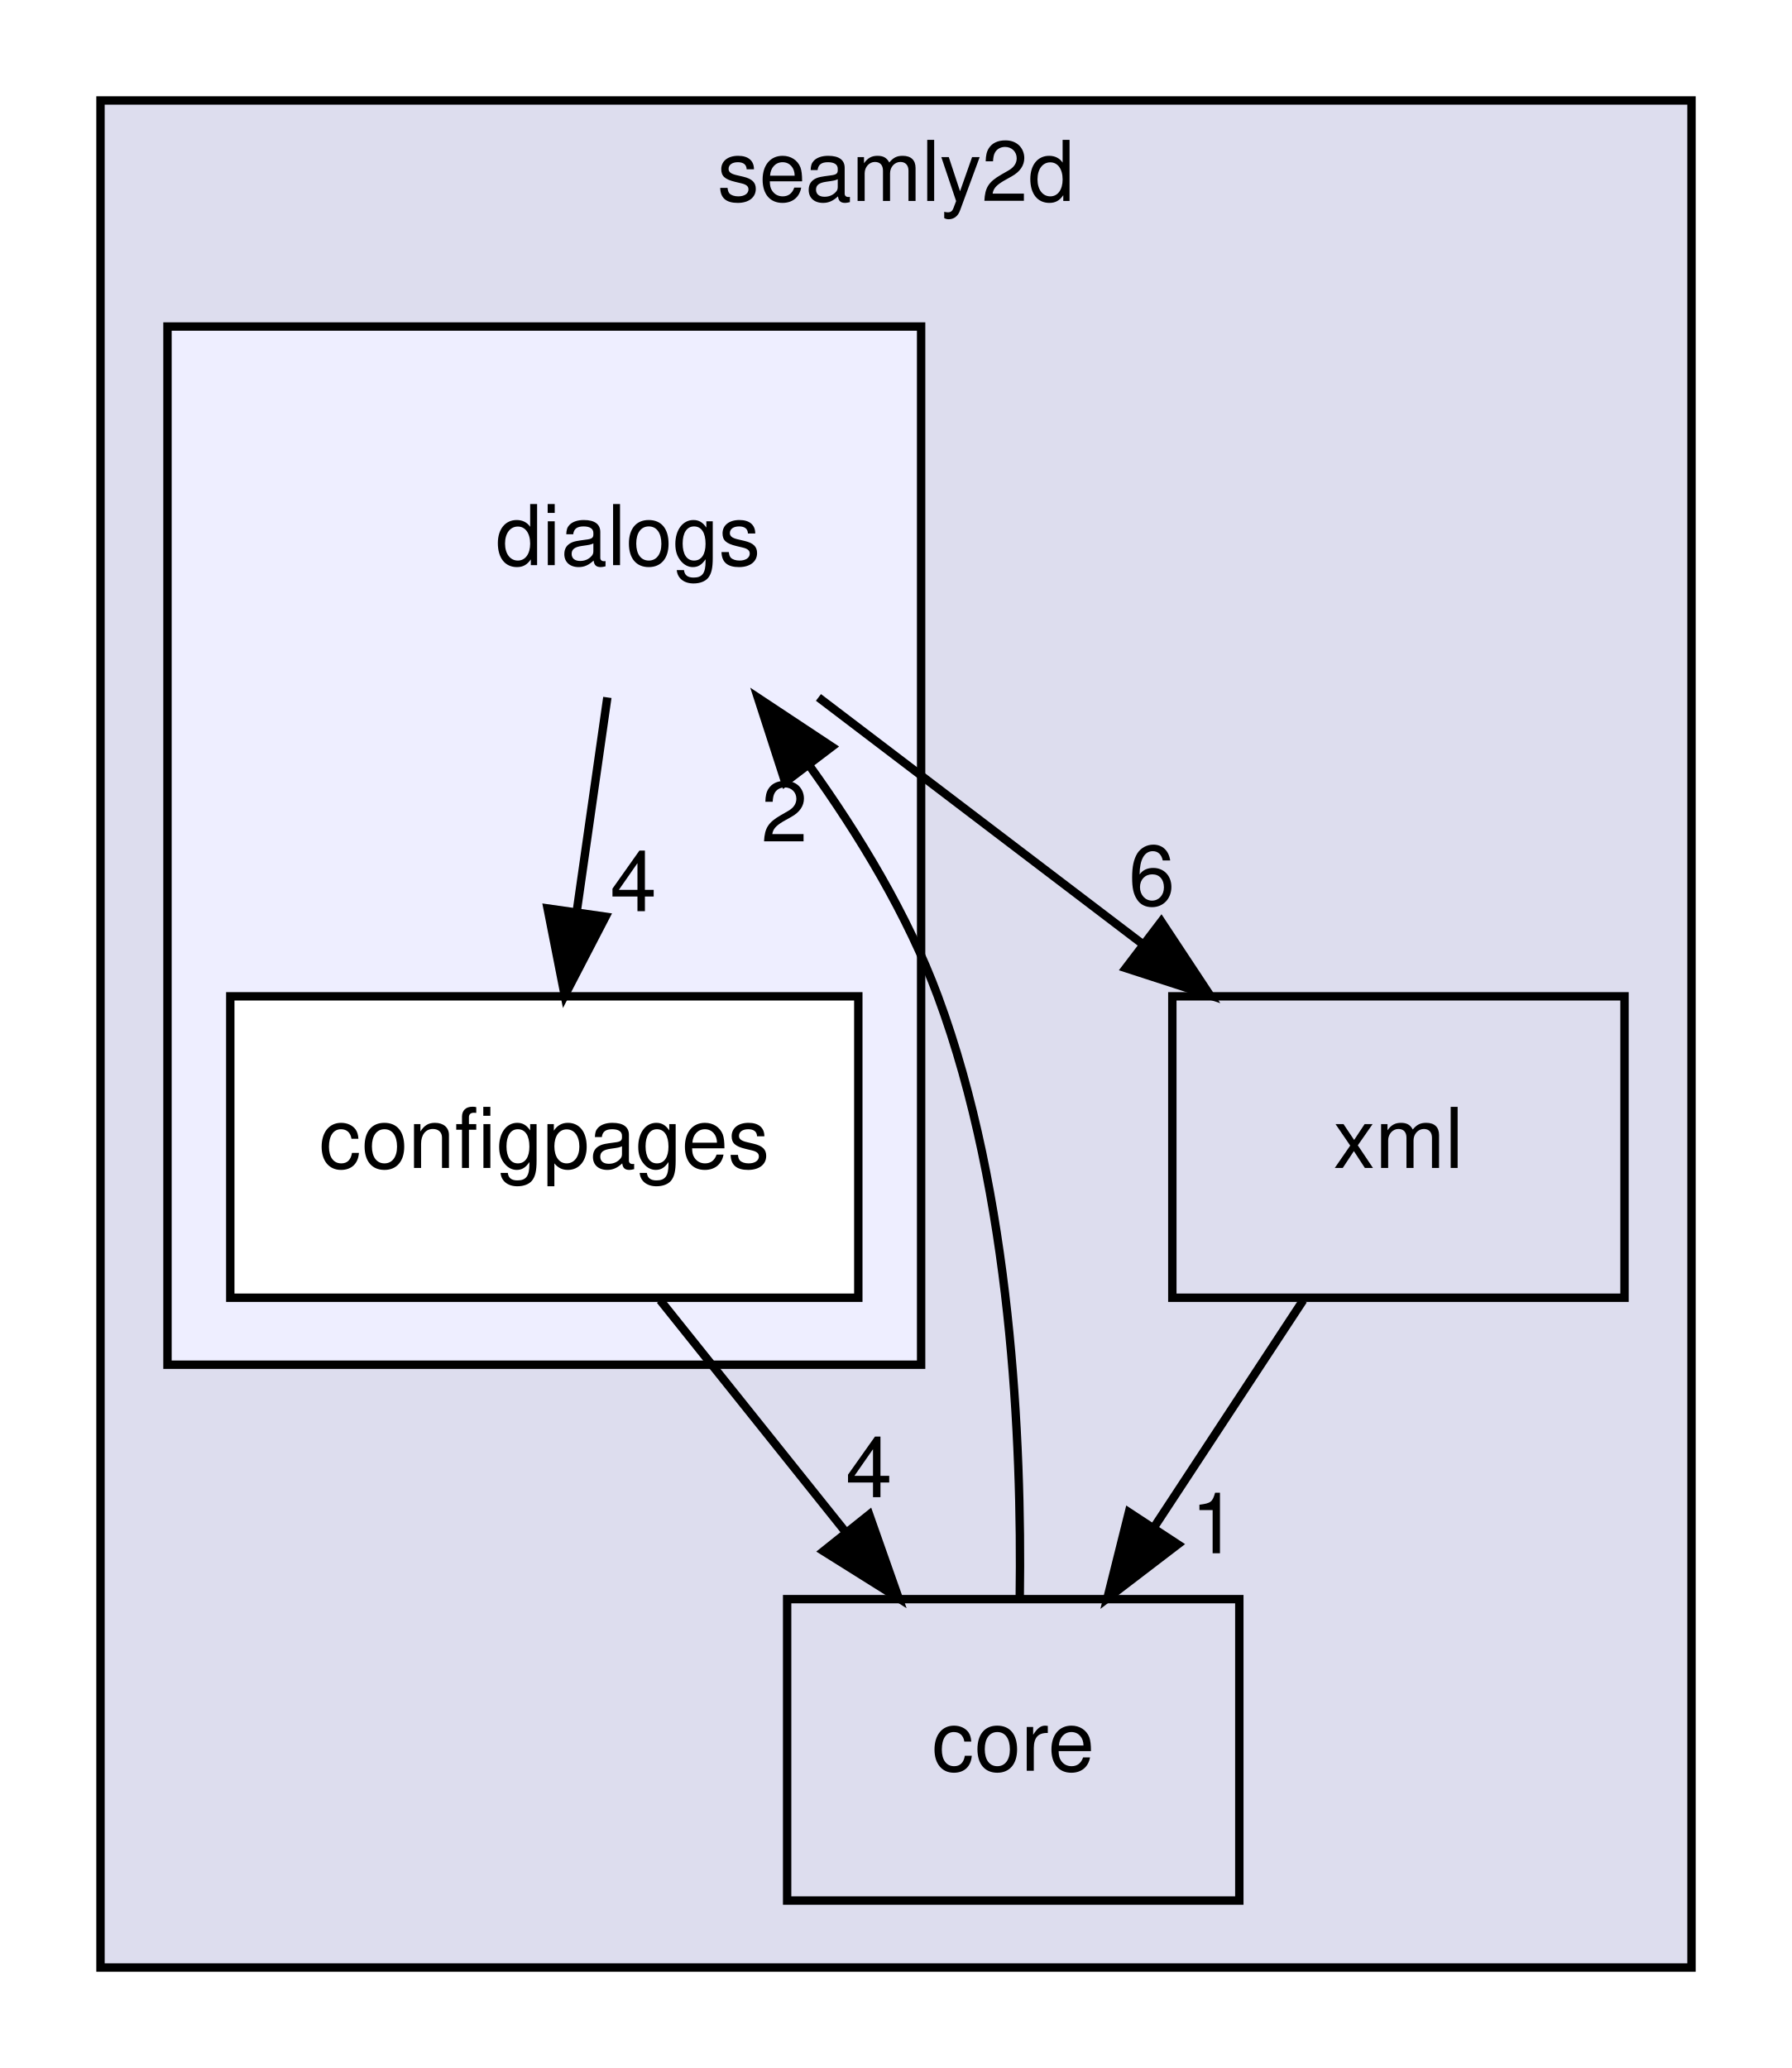
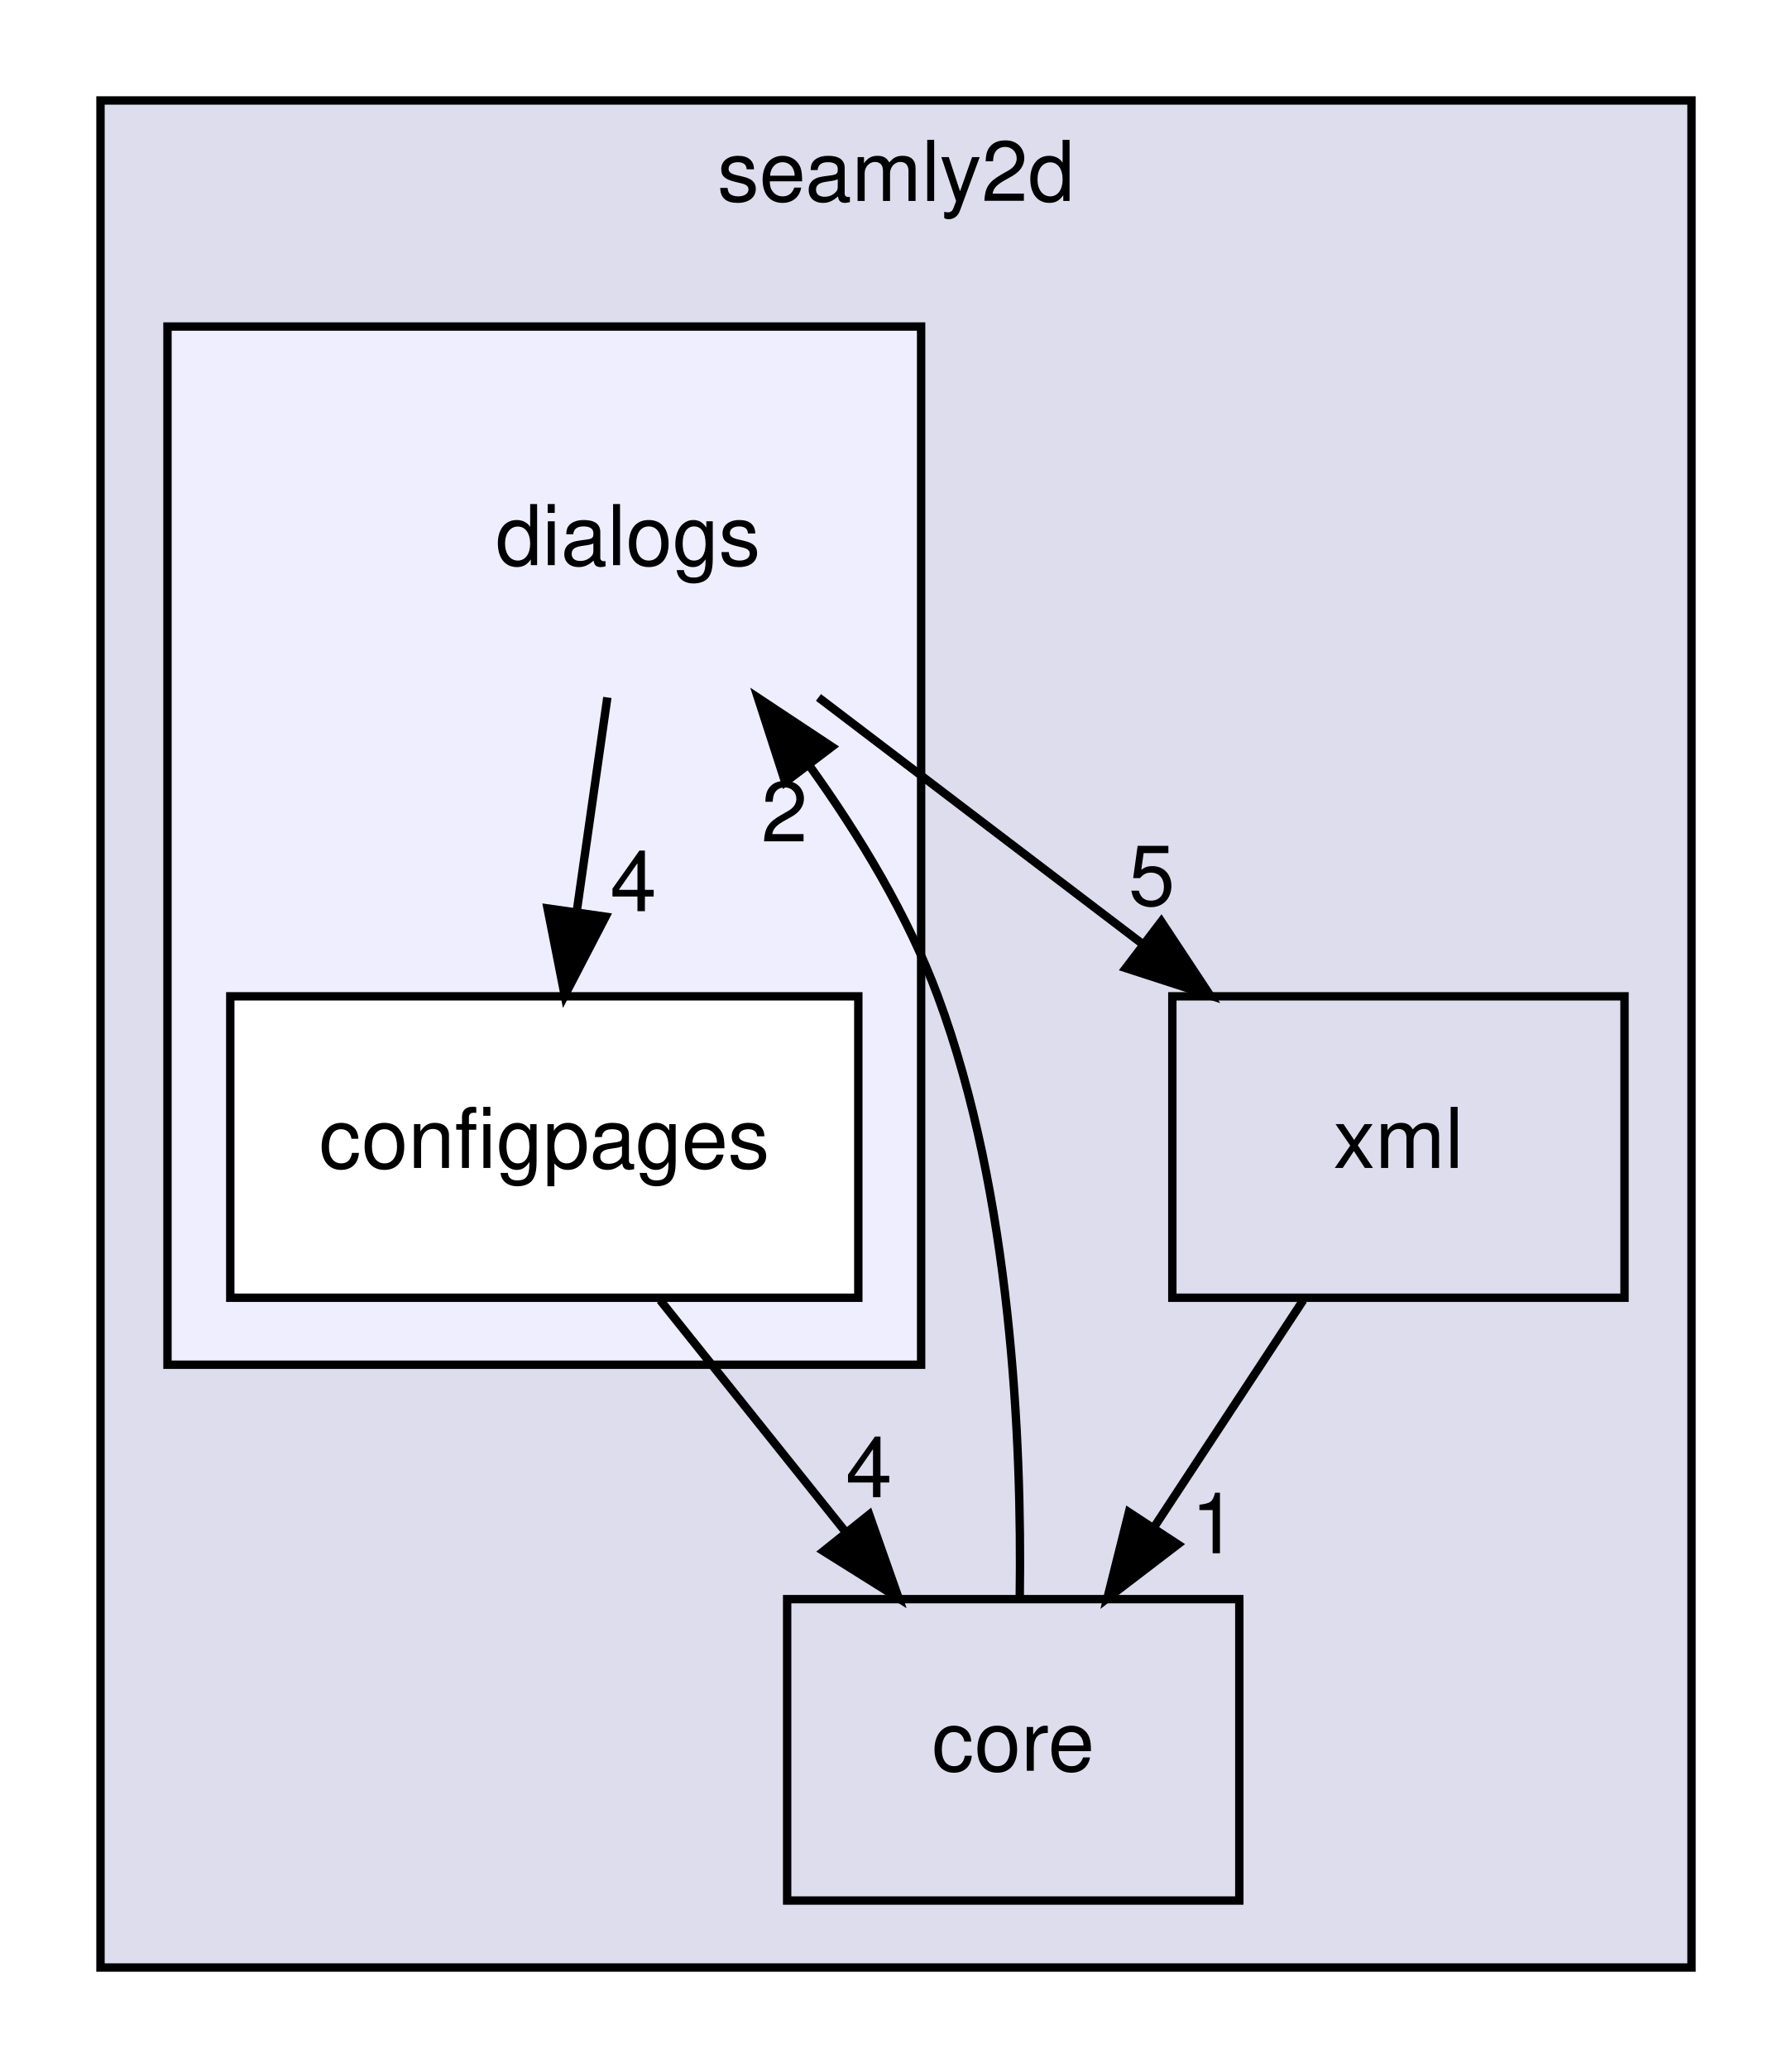
<svg xmlns="http://www.w3.org/2000/svg" xmlns:xlink="http://www.w3.org/1999/xlink" width="214pt" height="247pt" viewBox="0.00 0.00 214.00 247.00">
  <g id="graph0" class="graph" transform="scale(1 1) rotate(0) translate(4 243)">
    <polygon fill="white" stroke="transparent" points="-4,4 -4,-243 210,-243 210,4 -4,4" />
    <g id="clust1" class="cluster">
      <g id="a_clust1">
        <a xlink:href="dir_ae5dd9defefe3c74d512678fc1a876cc.html" target="_top" xlink:title="seamly2d">
          <polygon fill="#ddddee" stroke="black" points="8,-8 8,-231 198,-231 198,-8 8,-8" />
          <text text-anchor="middle" x="103" y="-219" font-family="Helvetica,sans-Serif" font-size="10.00">seamly2d</text>
        </a>
      </g>
    </g>
    <g id="clust2" class="cluster">
      <g id="a_clust2">
        <a xlink:href="dir_97d355521c4cf933b349974c8906fc73.html" target="_top">
          <polygon fill="#eeeeff" stroke="black" points="16,-80 16,-204 106,-204 106,-80 16,-80" />
        </a>
      </g>
    </g>
    <g id="node1" class="node">
      <g id="a_node1">
        <a xlink:href="dir_4a806acb29bd472c75b3989df6527801.html" target="_top" xlink:title="xml">
          <polygon fill="none" stroke="black" points="190,-124 136,-124 136,-88 190,-88 190,-124" />
          <text text-anchor="middle" x="163" y="-103.5" font-family="Helvetica,sans-Serif" font-size="10.00">xml</text>
        </a>
      </g>
    </g>
    <g id="node2" class="node">
      <g id="a_node2">
        <a xlink:href="dir_e83d8c2e3e50889a02889b58f7b170a9.html" target="_top" xlink:title="core">
          <polygon fill="none" stroke="black" points="144,-52 90,-52 90,-16 144,-16 144,-52" />
          <text text-anchor="middle" x="117" y="-31.5" font-family="Helvetica,sans-Serif" font-size="10.00">core</text>
        </a>
      </g>
    </g>
    <g id="edge1" class="edge">
      <path fill="none" stroke="black" d="M151.63,-87.7C146.28,-79.56 139.8,-69.69 133.89,-60.7" />
      <polygon fill="black" stroke="black" points="136.66,-58.54 128.24,-52.1 130.81,-62.38 136.66,-58.54" />
      <g id="a_edge1-headlabel">
        <a xlink:href="dir_000023_000003.html" target="_top" xlink:title="1">
          <text text-anchor="middle" x="141" y="-57.48" font-family="Helvetica,sans-Serif" font-size="10.00">1</text>
        </a>
      </g>
    </g>
    <g id="node3" class="node">
      <text text-anchor="middle" x="71" y="-175.5" font-family="Helvetica,sans-Serif" font-size="10.00">dialogs</text>
    </g>
    <g id="edge5" class="edge">
      <path fill="none" stroke="black" d="M117.78,-52.31C118.04,-70.67 116.8,-100.27 108,-124 104.41,-133.68 98.62,-143.25 92.67,-151.54" />
      <polygon fill="black" stroke="black" points="89.77,-149.58 86.51,-159.66 95.34,-153.81 89.77,-149.58" />
      <g id="a_edge5-headlabel">
        <a xlink:href="dir_000003_000004.html" target="_top" xlink:title="2">
          <text text-anchor="middle" x="89.68" y="-142.5" font-family="Helvetica,sans-Serif" font-size="10.00">2</text>
        </a>
      </g>
    </g>
    <g id="edge2" class="edge">
      <path fill="none" stroke="black" d="M93.74,-159.7C105.44,-150.8 119.86,-139.82 132.51,-130.2" />
      <polygon fill="black" stroke="black" points="134.68,-132.94 140.52,-124.1 130.44,-127.37 134.68,-132.94" />
      <g id="a_edge2-headlabel">
-         <a xlink:href="dir_000004_000023.html" target="_top" xlink:title="6">
-           <text text-anchor="middle" x="133.54" y="-134.88" font-family="Helvetica,sans-Serif" font-size="10.00">6</text>
+         <a xlink:href="dir_000004_000023.html" target="_top" xlink:title="5">
+           <text text-anchor="middle" x="133.54" y="-134.88" font-family="Helvetica,sans-Serif" font-size="10.00">5</text>
        </a>
      </g>
    </g>
    <g id="node4" class="node">
      <g id="a_node4">
        <a xlink:href="dir_e4923d2acd3e9053b6364af89cb1744b.html" target="_top" xlink:title="configpages">
          <polygon fill="white" stroke="black" points="98.5,-124 23.5,-124 23.5,-88 98.5,-88 98.5,-124" />
          <text text-anchor="middle" x="61" y="-103.5" font-family="Helvetica,sans-Serif" font-size="10.00">configpages</text>
        </a>
      </g>
    </g>
    <g id="edge3" class="edge">
      <path fill="none" stroke="black" d="M68.53,-159.7C67.43,-151.98 66.1,-142.71 64.87,-134.11" />
      <polygon fill="black" stroke="black" points="68.32,-133.51 63.44,-124.1 61.39,-134.5 68.32,-133.51" />
      <g id="a_edge3-headlabel">
        <a xlink:href="dir_000004_000005.html" target="_top" xlink:title="4">
          <text text-anchor="middle" x="71.64" y="-134.17" font-family="Helvetica,sans-Serif" font-size="10.00">4</text>
        </a>
      </g>
    </g>
    <g id="edge4" class="edge">
      <path fill="none" stroke="black" d="M74.84,-87.7C81.49,-79.39 89.58,-69.28 96.89,-60.14" />
      <polygon fill="black" stroke="black" points="99.8,-62.1 103.32,-52.1 94.34,-57.73 99.8,-62.1" />
      <g id="a_edge4-headlabel">
        <a xlink:href="dir_000005_000003.html" target="_top" xlink:title="4">
          <text text-anchor="middle" x="99.77" y="-64.18" font-family="Helvetica,sans-Serif" font-size="10.00">4</text>
        </a>
      </g>
    </g>
  </g>
</svg>
